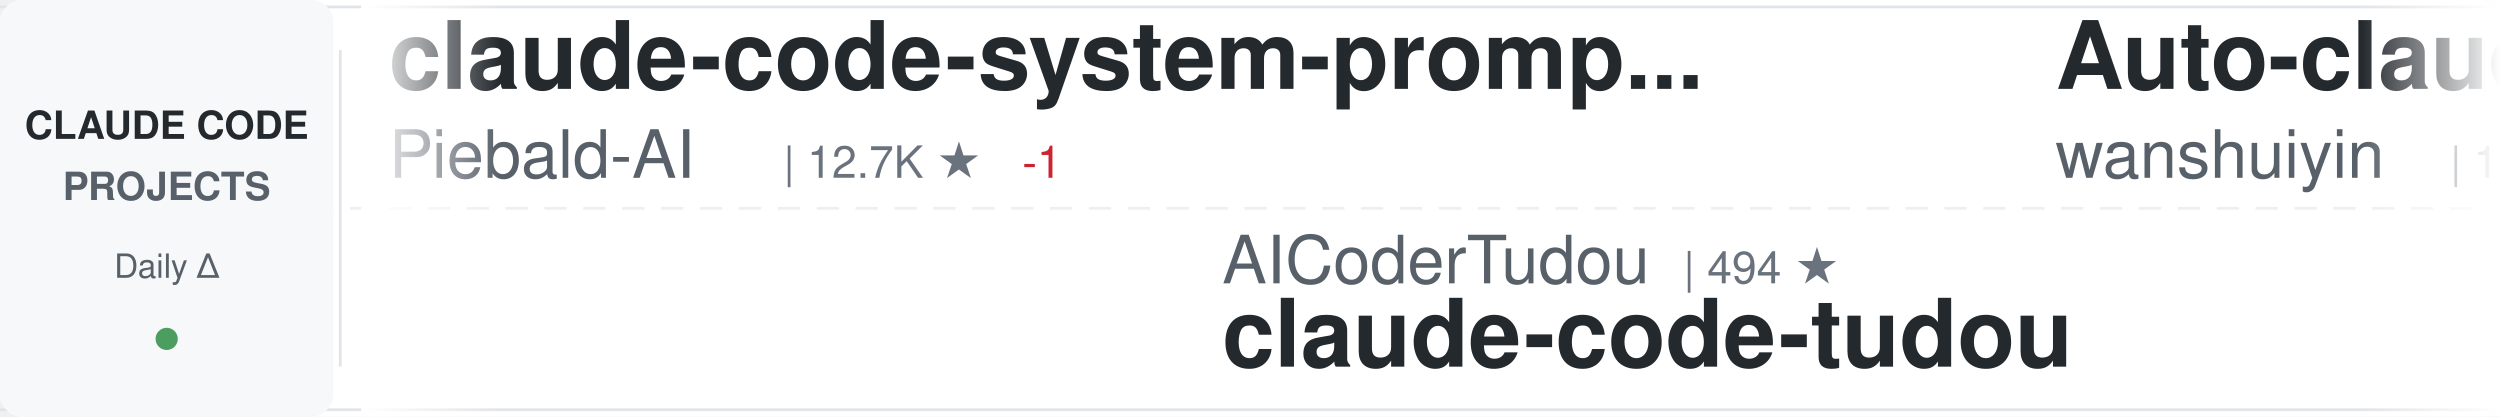
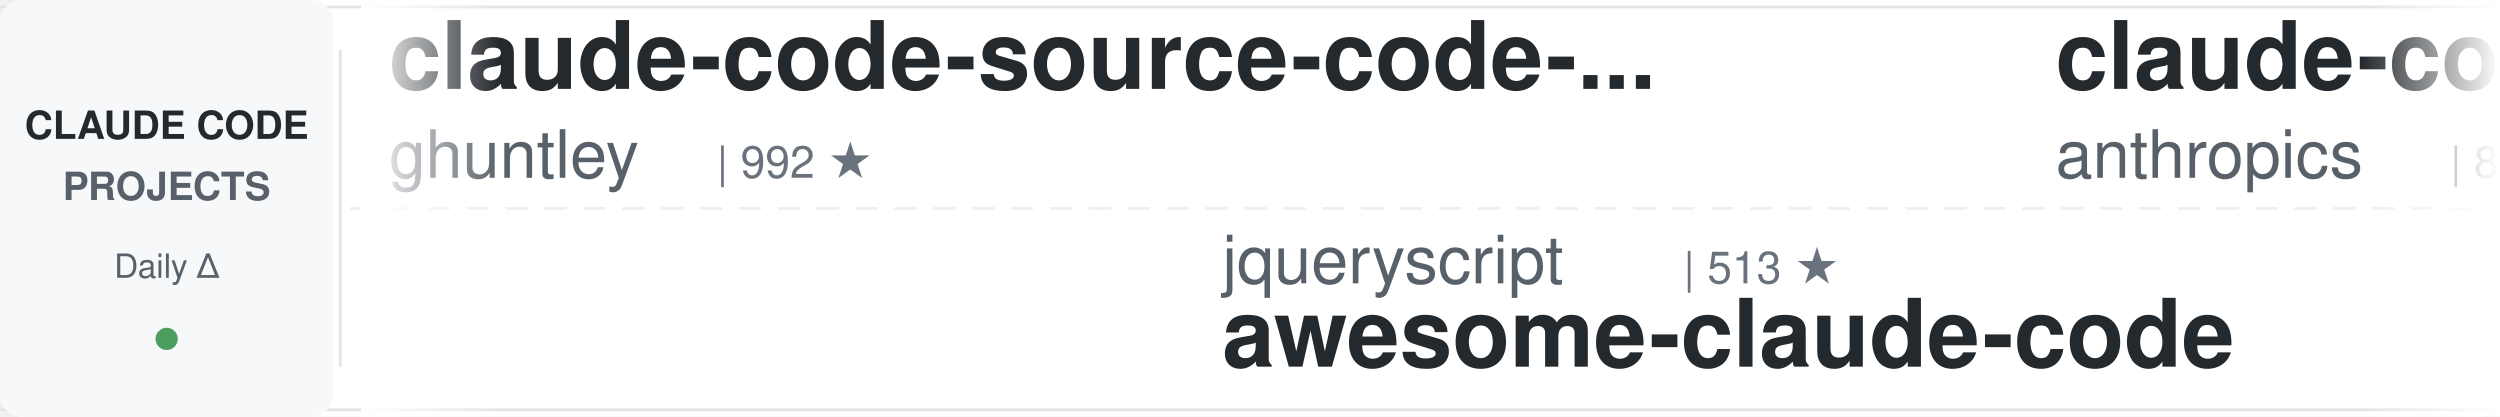
<svg xmlns="http://www.w3.org/2000/svg" width="900" height="150">
  <defs>
    <linearGradient id="awesomeLeftFade" x1="0%" y1="0%" x2="100%" y2="0%">
      <stop offset="0%" style="stop-color:#ffffff;stop-opacity:1" />
      <stop offset="100%" style="stop-color:#ffffff;stop-opacity:0" />
    </linearGradient>
    <linearGradient id="awesomeRightFade" x1="0%" y1="0%" x2="100%" y2="0%">
      <stop offset="0%" style="stop-color:#ffffff;stop-opacity:0" />
      <stop offset="100%" style="stop-color:#ffffff;stop-opacity:1" />
    </linearGradient>
  </defs>
  <rect width="900" height="150" fill="#ffffff" rx="8" />
  <rect x="0" y="2" width="900" height="1" fill="#e1e4e8" />
  <rect x="0" y="147" width="900" height="1" fill="#e1e4e8" />
  <line x1="0" y1="75" x2="900" y2="75" stroke="#e1e4e8" stroke-width="1" stroke-dasharray="8 6" opacity="0.6" />
  <rect x="0" y="0" width="120" height="150" fill="#f6f8fa" rx="8" />
  <text x="60" y="50" font-family="-apple-system, BlinkMacSystemFont, 'Segoe UI', Helvetica, Arial, sans-serif" font-size="14" font-weight="600" fill="#24292e" text-anchor="middle">CLAUDE CODE</text>
  <text x="60" y="72" font-family="-apple-system, BlinkMacSystemFont, 'Segoe UI', Helvetica, Arial, sans-serif" font-size="14" font-weight="600" fill="#586069" text-anchor="middle">PROJECTS</text>
  <text x="60" y="100" font-family="-apple-system, BlinkMacSystemFont, 'Segoe UI', Helvetica, Arial, sans-serif" font-size="12" font-weight="500" fill="#586069" text-anchor="middle">Daily Δ</text>
  <circle cx="60" cy="122" r="4" fill="#22863a" opacity="0.8" />
  <rect x="122" y="18" width="1" height="114" fill="#e1e4e8" />
  <clipPath id="awesomeTickerClip">
    <rect x="130" y="0" width="770" height="150" />
  </clipPath>
  <g clip-path="url(#awesomeTickerClip)">
    <g id="awesomeTickerItems">
      <animateTransform attributeName="transform" attributeType="XML" type="translate" from="0 0" to="-3000 0" dur="54s" repeatCount="indefinite" />
      <g transform="translate(0, 0)">
-         <text x="140" y="32" font-family="-apple-system, BlinkMacSystemFont, 'Segoe UI', Helvetica, Arial, sans-serif" font-size="34" font-weight="600" fill="#24292e">claude-code-system-promp...</text>
-         <text x="140" y="64" font-family="-apple-system, BlinkMacSystemFont, 'Segoe UI', Helvetica, Arial, sans-serif" font-size="24" font-weight="400" fill="#586069">Piebald-AI</text>
-         <text x="282" y="64" font-family="-apple-system, BlinkMacSystemFont, 'Segoe UI', Helvetica, Arial, sans-serif" font-size="16" font-weight="500" fill="#6a737d">| 12.7K ★</text>
-         <text x="368" y="64" font-family="-apple-system, BlinkMacSystemFont, 'Segoe UI', Helvetica, Arial, sans-serif" font-size="16" font-weight="500" fill="#cb2431"> -1</text>
+         <text x="140" y="32" font-family="-apple-system, BlinkMacSystemFont, 'Segoe UI', Helvetica, Arial, sans-serif" font-size="34" font-weight="600" fill="#24292e">claude-code-source-code-...</text>
+         <text x="140" y="64" font-family="-apple-system, BlinkMacSystemFont, 'Segoe UI', Helvetica, Arial, sans-serif" font-size="24" font-weight="400" fill="#586069">ghuntley</text>
+         <text x="258" y="64" font-family="-apple-system, BlinkMacSystemFont, 'Segoe UI', Helvetica, Arial, sans-serif" font-size="16" font-weight="500" fill="#6a737d">| 992 ★</text>
      </g>
      <g transform="translate(300, 0)">
-         <text x="140" y="102" font-family="-apple-system, BlinkMacSystemFont, 'Segoe UI', Helvetica, Arial, sans-serif" font-size="24" font-weight="400" fill="#586069">AICoderTudou</text>
-         <text x="306" y="102" font-family="-apple-system, BlinkMacSystemFont, 'Segoe UI', Helvetica, Arial, sans-serif" font-size="16" font-weight="500" fill="#6a737d">| 494 ★</text>
-         <text x="140" y="132" font-family="-apple-system, BlinkMacSystemFont, 'Segoe UI', Helvetica, Arial, sans-serif" font-size="34" font-weight="600" fill="#24292e">claude-code-tudou</text>
+         <text x="140" y="102" font-family="-apple-system, BlinkMacSystemFont, 'Segoe UI', Helvetica, Arial, sans-serif" font-size="24" font-weight="400" fill="#586069">jqueryscript</text>
+         <text x="306" y="102" font-family="-apple-system, BlinkMacSystemFont, 'Segoe UI', Helvetica, Arial, sans-serif" font-size="16" font-weight="500" fill="#6a737d">| 513 ★</text>
+         <text x="140" y="132" font-family="-apple-system, BlinkMacSystemFont, 'Segoe UI', Helvetica, Arial, sans-serif" font-size="34" font-weight="600" fill="#24292e">awesome-claude-code</text>
      </g>
      <g transform="translate(600, 0)">
-         <text x="140" y="32" font-family="-apple-system, BlinkMacSystemFont, 'Segoe UI', Helvetica, Arial, sans-serif" font-size="34" font-weight="600" fill="#24292e">Auto-claude-code-researc...</text>
-         <text x="140" y="64" font-family="-apple-system, BlinkMacSystemFont, 'Segoe UI', Helvetica, Arial, sans-serif" font-size="24" font-weight="400" fill="#586069">wanshuiyin</text>
-         <text x="282" y="64" font-family="-apple-system, BlinkMacSystemFont, 'Segoe UI', Helvetica, Arial, sans-serif" font-size="16" font-weight="500" fill="#6a737d">| 16.1K ★</text>
-         <text x="368" y="64" font-family="-apple-system, BlinkMacSystemFont, 'Segoe UI', Helvetica, Arial, sans-serif" font-size="16" font-weight="500" fill="#22863a"> +3</text>
+         <text x="140" y="32" font-family="-apple-system, BlinkMacSystemFont, 'Segoe UI', Helvetica, Arial, sans-serif" font-size="34" font-weight="600" fill="#24292e">claude-code-action</text>
+         <text x="140" y="64" font-family="-apple-system, BlinkMacSystemFont, 'Segoe UI', Helvetica, Arial, sans-serif" font-size="24" font-weight="400" fill="#586069">anthropics</text>
+         <text x="282" y="64" font-family="-apple-system, BlinkMacSystemFont, 'Segoe UI', Helvetica, Arial, sans-serif" font-size="16" font-weight="500" fill="#6a737d">| 8.9K ★</text>
+         <text x="359" y="64" font-family="-apple-system, BlinkMacSystemFont, 'Segoe UI', Helvetica, Arial, sans-serif" font-size="16" font-weight="500" fill="#22863a"> +2</text>
      </g>
      <g transform="translate(900, 0)">
-         <text x="140" y="102" font-family="-apple-system, BlinkMacSystemFont, 'Segoe UI', Helvetica, Arial, sans-serif" font-size="24" font-weight="400" fill="#586069">disler</text>
-         <text x="234" y="102" font-family="-apple-system, BlinkMacSystemFont, 'Segoe UI', Helvetica, Arial, sans-serif" font-size="16" font-weight="500" fill="#6a737d">| 1.7K ★</text>
-         <text x="140" y="132" font-family="-apple-system, BlinkMacSystemFont, 'Segoe UI', Helvetica, Arial, sans-serif" font-size="34" font-weight="600" fill="#24292e">pi-vs-claude-code</text>
+         <text x="140" y="102" font-family="-apple-system, BlinkMacSystemFont, 'Segoe UI', Helvetica, Arial, sans-serif" font-size="24" font-weight="400" fill="#586069">edmund-io</text>
+         <text x="270" y="102" font-family="-apple-system, BlinkMacSystemFont, 'Segoe UI', Helvetica, Arial, sans-serif" font-size="16" font-weight="500" fill="#6a737d">| 1.5K ★</text>
+         <text x="140" y="132" font-family="-apple-system, BlinkMacSystemFont, 'Segoe UI', Helvetica, Arial, sans-serif" font-size="34" font-weight="600" fill="#24292e">edmunds-claude-code</text>
      </g>
      <g transform="translate(1200, 0)">
-         <text x="140" y="32" font-family="-apple-system, BlinkMacSystemFont, 'Segoe UI', Helvetica, Arial, sans-serif" font-size="34" font-weight="600" fill="#24292e">Claude-Code-Source-Study</text>
-         <text x="140" y="64" font-family="-apple-system, BlinkMacSystemFont, 'Segoe UI', Helvetica, Arial, sans-serif" font-size="24" font-weight="400" fill="#586069">luyao618</text>
-         <text x="258" y="64" font-family="-apple-system, BlinkMacSystemFont, 'Segoe UI', Helvetica, Arial, sans-serif" font-size="16" font-weight="500" fill="#6a737d">| 1.7K ★</text>
+         <text x="140" y="32" font-family="-apple-system, BlinkMacSystemFont, 'Segoe UI', Helvetica, Arial, sans-serif" font-size="34" font-weight="600" fill="#24292e">claude-code-proxy</text>
+         <text x="140" y="64" font-family="-apple-system, BlinkMacSystemFont, 'Segoe UI', Helvetica, Arial, sans-serif" font-size="24" font-weight="400" fill="#586069">fuergaosi233</text>
+         <text x="306" y="64" font-family="-apple-system, BlinkMacSystemFont, 'Segoe UI', Helvetica, Arial, sans-serif" font-size="16" font-weight="500" fill="#6a737d">| 2.8K ★</text>
      </g>
      <g transform="translate(1500, 0)">
-         <text x="140" y="102" font-family="-apple-system, BlinkMacSystemFont, 'Segoe UI', Helvetica, Arial, sans-serif" font-size="24" font-weight="400" fill="#586069">diet103</text>
-         <text x="246" y="102" font-family="-apple-system, BlinkMacSystemFont, 'Segoe UI', Helvetica, Arial, sans-serif" font-size="16" font-weight="500" fill="#6a737d">| 10.0K ★</text>
-         <text x="140" y="132" font-family="-apple-system, BlinkMacSystemFont, 'Segoe UI', Helvetica, Arial, sans-serif" font-size="34" font-weight="600" fill="#24292e">claude-code-infrastructu...</text>
+         <text x="140" y="102" font-family="-apple-system, BlinkMacSystemFont, 'Segoe UI', Helvetica, Arial, sans-serif" font-size="24" font-weight="400" fill="#586069">Alishahryar1</text>
+         <text x="306" y="102" font-family="-apple-system, BlinkMacSystemFont, 'Segoe UI', Helvetica, Arial, sans-serif" font-size="16" font-weight="500" fill="#6a737d">| 54.7K ★</text>
+         <text x="392" y="102" font-family="-apple-system, BlinkMacSystemFont, 'Segoe UI', Helvetica, Arial, sans-serif" font-size="16" font-weight="500" fill="#22863a"> +26</text>
+         <text x="140" y="132" font-family="-apple-system, BlinkMacSystemFont, 'Segoe UI', Helvetica, Arial, sans-serif" font-size="34" font-weight="600" fill="#24292e">free-claude-code</text>
      </g>
      <g transform="translate(1800, 0)">
-         <text x="140" y="32" font-family="-apple-system, BlinkMacSystemFont, 'Segoe UI', Helvetica, Arial, sans-serif" font-size="34" font-weight="600" fill="#24292e">collection-claude-code-s...</text>
-         <text x="140" y="64" font-family="-apple-system, BlinkMacSystemFont, 'Segoe UI', Helvetica, Arial, sans-serif" font-size="24" font-weight="400" fill="#586069">chauncygu</text>
-         <text x="270" y="64" font-family="-apple-system, BlinkMacSystemFont, 'Segoe UI', Helvetica, Arial, sans-serif" font-size="16" font-weight="500" fill="#6a737d">| 2.8K ★</text>
-         <text x="347" y="64" font-family="-apple-system, BlinkMacSystemFont, 'Segoe UI', Helvetica, Arial, sans-serif" font-size="16" font-weight="500" fill="#cb2431"> -1</text>
+         <text x="140" y="32" font-family="-apple-system, BlinkMacSystemFont, 'Segoe UI', Helvetica, Arial, sans-serif" font-size="34" font-weight="600" fill="#24292e">Claude-Code</text>
+         <text x="140" y="64" font-family="-apple-system, BlinkMacSystemFont, 'Segoe UI', Helvetica, Arial, sans-serif" font-size="24" font-weight="400" fill="#586069">OrcaWhisper</text>
+         <text x="294" y="64" font-family="-apple-system, BlinkMacSystemFont, 'Segoe UI', Helvetica, Arial, sans-serif" font-size="16" font-weight="500" fill="#6a737d">| 96 ★</text>
      </g>
      <g transform="translate(2100, 0)">
-         <text x="140" y="102" font-family="-apple-system, BlinkMacSystemFont, 'Segoe UI', Helvetica, Arial, sans-serif" font-size="24" font-weight="400" fill="#586069">Chachamaru127</text>
-         <text x="318" y="102" font-family="-apple-system, BlinkMacSystemFont, 'Segoe UI', Helvetica, Arial, sans-serif" font-size="16" font-weight="500" fill="#6a737d">| 3.1K ★</text>
-         <text x="395" y="102" font-family="-apple-system, BlinkMacSystemFont, 'Segoe UI', Helvetica, Arial, sans-serif" font-size="16" font-weight="500" fill="#22863a"> +1</text>
-         <text x="140" y="132" font-family="-apple-system, BlinkMacSystemFont, 'Segoe UI', Helvetica, Arial, sans-serif" font-size="34" font-weight="600" fill="#24292e">claude-code-harness</text>
+         <text x="140" y="102" font-family="-apple-system, BlinkMacSystemFont, 'Segoe UI', Helvetica, Arial, sans-serif" font-size="24" font-weight="400" fill="#586069">ChinaSiro</text>
+         <text x="270" y="102" font-family="-apple-system, BlinkMacSystemFont, 'Segoe UI', Helvetica, Arial, sans-serif" font-size="16" font-weight="500" fill="#6a737d">| 9.7K ★</text>
+         <text x="140" y="132" font-family="-apple-system, BlinkMacSystemFont, 'Segoe UI', Helvetica, Arial, sans-serif" font-size="34" font-weight="600" fill="#24292e">claude-code-sourcemap</text>
      </g>
      <g transform="translate(2400, 0)">
-         <text x="140" y="32" font-family="-apple-system, BlinkMacSystemFont, 'Segoe UI', Helvetica, Arial, sans-serif" font-size="34" font-weight="600" fill="#24292e">claude-coder</text>
-         <text x="140" y="64" font-family="-apple-system, BlinkMacSystemFont, 'Segoe UI', Helvetica, Arial, sans-serif" font-size="24" font-weight="400" fill="#586069">kodu-ai</text>
-         <text x="246" y="64" font-family="-apple-system, BlinkMacSystemFont, 'Segoe UI', Helvetica, Arial, sans-serif" font-size="16" font-weight="500" fill="#6a737d">| 5.2K ★</text>
+         <text x="140" y="32" font-family="-apple-system, BlinkMacSystemFont, 'Segoe UI', Helvetica, Arial, sans-serif" font-size="34" font-weight="600" fill="#24292e">claude-code-infrastructu...</text>
+         <text x="140" y="64" font-family="-apple-system, BlinkMacSystemFont, 'Segoe UI', Helvetica, Arial, sans-serif" font-size="24" font-weight="400" fill="#586069">diet103</text>
+         <text x="246" y="64" font-family="-apple-system, BlinkMacSystemFont, 'Segoe UI', Helvetica, Arial, sans-serif" font-size="16" font-weight="500" fill="#6a737d">| 10.0K ★</text>
      </g>
      <g transform="translate(2700, 0)">
-         <text x="140" y="102" font-family="-apple-system, BlinkMacSystemFont, 'Segoe UI', Helvetica, Arial, sans-serif" font-size="24" font-weight="400" fill="#586069">JrCx7scC</text>
-         <text x="258" y="102" font-family="-apple-system, BlinkMacSystemFont, 'Segoe UI', Helvetica, Arial, sans-serif" font-size="16" font-weight="500" fill="#6a737d">| 376 ★</text>
-         <text x="140" y="132" font-family="-apple-system, BlinkMacSystemFont, 'Segoe UI', Helvetica, Arial, sans-serif" font-size="34" font-weight="600" fill="#24292e">claude-code-source</text>
+         <text x="140" y="102" font-family="-apple-system, BlinkMacSystemFont, 'Segoe UI', Helvetica, Arial, sans-serif" font-size="24" font-weight="400" fill="#586069">OneRedOak</text>
+         <text x="270" y="102" font-family="-apple-system, BlinkMacSystemFont, 'Segoe UI', Helvetica, Arial, sans-serif" font-size="16" font-weight="500" fill="#6a737d">| 3.9K ★</text>
+         <text x="140" y="132" font-family="-apple-system, BlinkMacSystemFont, 'Segoe UI', Helvetica, Arial, sans-serif" font-size="34" font-weight="600" fill="#24292e">claude-code-workflows</text>
      </g>
      <g transform="translate(3000, 0)">
-         <text x="140" y="32" font-family="-apple-system, BlinkMacSystemFont, 'Segoe UI', Helvetica, Arial, sans-serif" font-size="34" font-weight="600" fill="#24292e">claude-code-system-promp...</text>
-         <text x="140" y="64" font-family="-apple-system, BlinkMacSystemFont, 'Segoe UI', Helvetica, Arial, sans-serif" font-size="24" font-weight="400" fill="#586069">Piebald-AI</text>
-         <text x="282" y="64" font-family="-apple-system, BlinkMacSystemFont, 'Segoe UI', Helvetica, Arial, sans-serif" font-size="16" font-weight="500" fill="#6a737d">| 12.7K ★</text>
-         <text x="368" y="64" font-family="-apple-system, BlinkMacSystemFont, 'Segoe UI', Helvetica, Arial, sans-serif" font-size="16" font-weight="500" fill="#cb2431"> -1</text>
+         <text x="140" y="32" font-family="-apple-system, BlinkMacSystemFont, 'Segoe UI', Helvetica, Arial, sans-serif" font-size="34" font-weight="600" fill="#24292e">claude-code-source-code-...</text>
+         <text x="140" y="64" font-family="-apple-system, BlinkMacSystemFont, 'Segoe UI', Helvetica, Arial, sans-serif" font-size="24" font-weight="400" fill="#586069">ghuntley</text>
+         <text x="258" y="64" font-family="-apple-system, BlinkMacSystemFont, 'Segoe UI', Helvetica, Arial, sans-serif" font-size="16" font-weight="500" fill="#6a737d">| 992 ★</text>
      </g>
      <g transform="translate(3300, 0)">
-         <text x="140" y="102" font-family="-apple-system, BlinkMacSystemFont, 'Segoe UI', Helvetica, Arial, sans-serif" font-size="24" font-weight="400" fill="#586069">AICoderTudou</text>
-         <text x="306" y="102" font-family="-apple-system, BlinkMacSystemFont, 'Segoe UI', Helvetica, Arial, sans-serif" font-size="16" font-weight="500" fill="#6a737d">| 494 ★</text>
-         <text x="140" y="132" font-family="-apple-system, BlinkMacSystemFont, 'Segoe UI', Helvetica, Arial, sans-serif" font-size="34" font-weight="600" fill="#24292e">claude-code-tudou</text>
+         <text x="140" y="102" font-family="-apple-system, BlinkMacSystemFont, 'Segoe UI', Helvetica, Arial, sans-serif" font-size="24" font-weight="400" fill="#586069">jqueryscript</text>
+         <text x="306" y="102" font-family="-apple-system, BlinkMacSystemFont, 'Segoe UI', Helvetica, Arial, sans-serif" font-size="16" font-weight="500" fill="#6a737d">| 513 ★</text>
+         <text x="140" y="132" font-family="-apple-system, BlinkMacSystemFont, 'Segoe UI', Helvetica, Arial, sans-serif" font-size="34" font-weight="600" fill="#24292e">awesome-claude-code</text>
      </g>
      <g transform="translate(3600, 0)">
-         <text x="140" y="32" font-family="-apple-system, BlinkMacSystemFont, 'Segoe UI', Helvetica, Arial, sans-serif" font-size="34" font-weight="600" fill="#24292e">Auto-claude-code-researc...</text>
-         <text x="140" y="64" font-family="-apple-system, BlinkMacSystemFont, 'Segoe UI', Helvetica, Arial, sans-serif" font-size="24" font-weight="400" fill="#586069">wanshuiyin</text>
-         <text x="282" y="64" font-family="-apple-system, BlinkMacSystemFont, 'Segoe UI', Helvetica, Arial, sans-serif" font-size="16" font-weight="500" fill="#6a737d">| 16.1K ★</text>
-         <text x="368" y="64" font-family="-apple-system, BlinkMacSystemFont, 'Segoe UI', Helvetica, Arial, sans-serif" font-size="16" font-weight="500" fill="#22863a"> +3</text>
+         <text x="140" y="32" font-family="-apple-system, BlinkMacSystemFont, 'Segoe UI', Helvetica, Arial, sans-serif" font-size="34" font-weight="600" fill="#24292e">claude-code-action</text>
+         <text x="140" y="64" font-family="-apple-system, BlinkMacSystemFont, 'Segoe UI', Helvetica, Arial, sans-serif" font-size="24" font-weight="400" fill="#586069">anthropics</text>
+         <text x="282" y="64" font-family="-apple-system, BlinkMacSystemFont, 'Segoe UI', Helvetica, Arial, sans-serif" font-size="16" font-weight="500" fill="#6a737d">| 8.9K ★</text>
+         <text x="359" y="64" font-family="-apple-system, BlinkMacSystemFont, 'Segoe UI', Helvetica, Arial, sans-serif" font-size="16" font-weight="500" fill="#22863a"> +2</text>
      </g>
      <g transform="translate(3900, 0)">
-         <text x="140" y="102" font-family="-apple-system, BlinkMacSystemFont, 'Segoe UI', Helvetica, Arial, sans-serif" font-size="24" font-weight="400" fill="#586069">disler</text>
-         <text x="234" y="102" font-family="-apple-system, BlinkMacSystemFont, 'Segoe UI', Helvetica, Arial, sans-serif" font-size="16" font-weight="500" fill="#6a737d">| 1.7K ★</text>
-         <text x="140" y="132" font-family="-apple-system, BlinkMacSystemFont, 'Segoe UI', Helvetica, Arial, sans-serif" font-size="34" font-weight="600" fill="#24292e">pi-vs-claude-code</text>
+         <text x="140" y="102" font-family="-apple-system, BlinkMacSystemFont, 'Segoe UI', Helvetica, Arial, sans-serif" font-size="24" font-weight="400" fill="#586069">edmund-io</text>
+         <text x="270" y="102" font-family="-apple-system, BlinkMacSystemFont, 'Segoe UI', Helvetica, Arial, sans-serif" font-size="16" font-weight="500" fill="#6a737d">| 1.5K ★</text>
+         <text x="140" y="132" font-family="-apple-system, BlinkMacSystemFont, 'Segoe UI', Helvetica, Arial, sans-serif" font-size="34" font-weight="600" fill="#24292e">edmunds-claude-code</text>
      </g>
    </g>
  </g>
  <rect x="130" y="0" width="50" height="150" fill="url(#awesomeLeftFade)" />
  <rect x="850" y="0" width="50" height="150" fill="url(#awesomeRightFade)" />
</svg>
